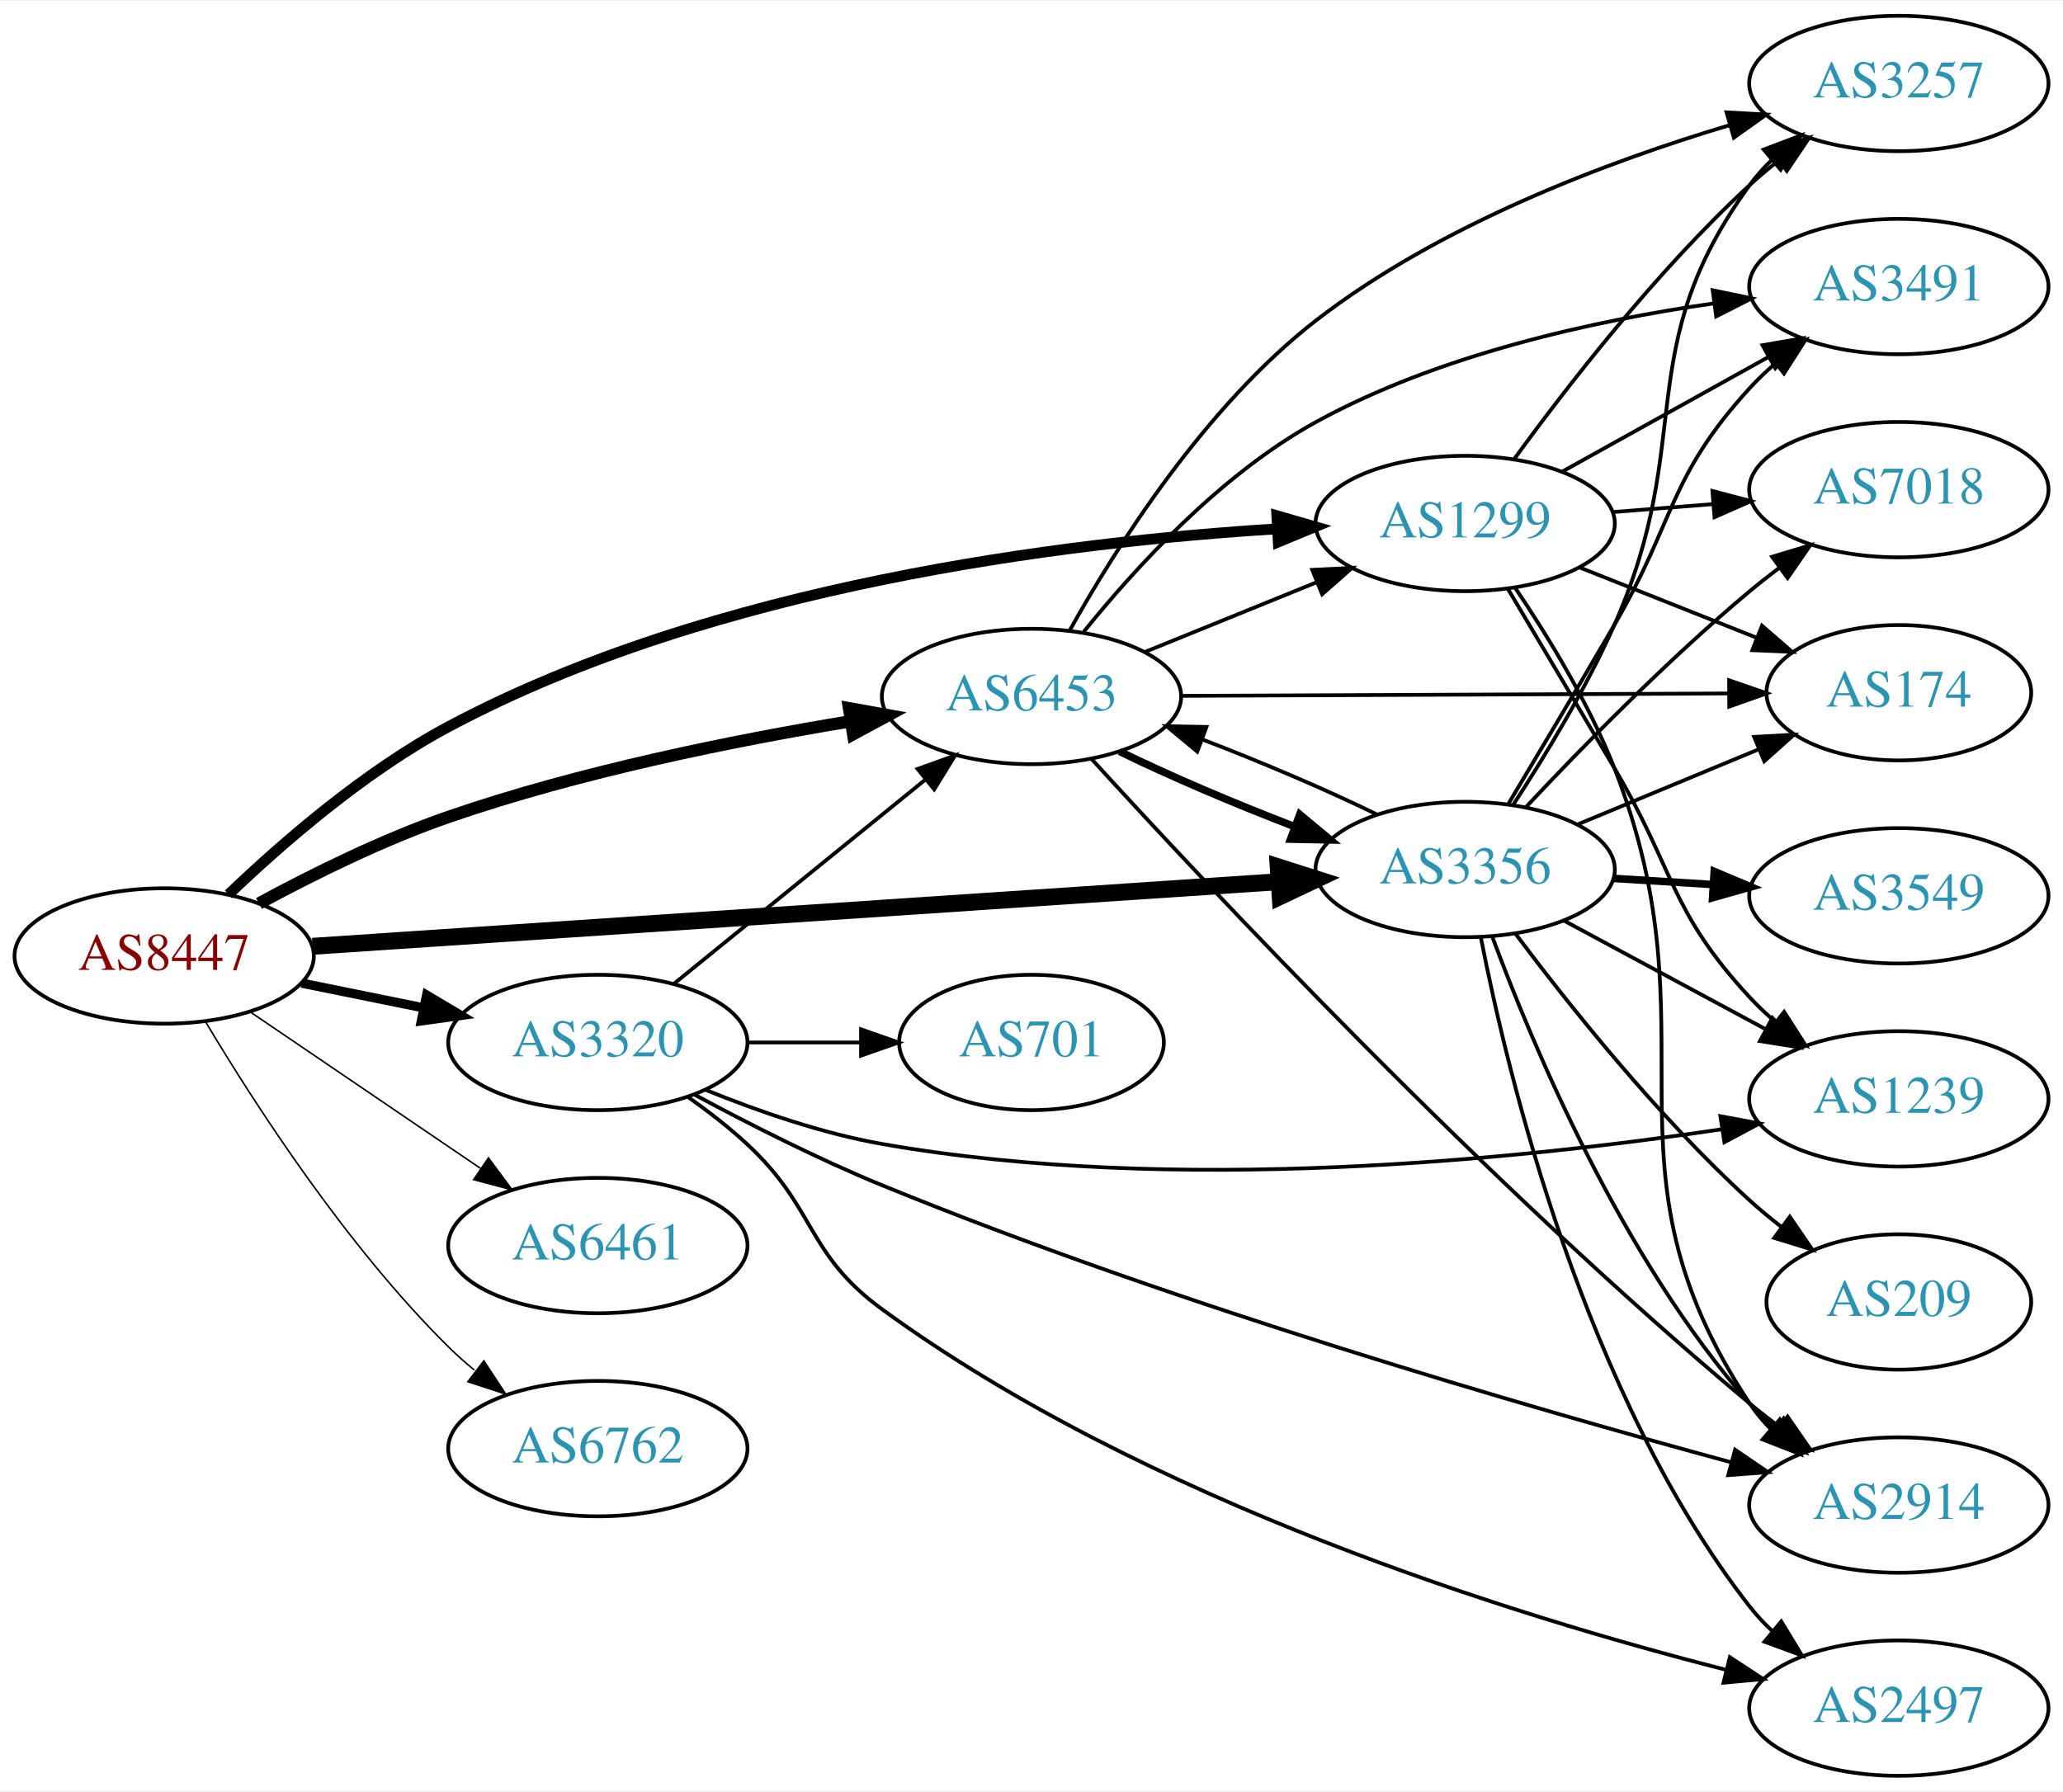
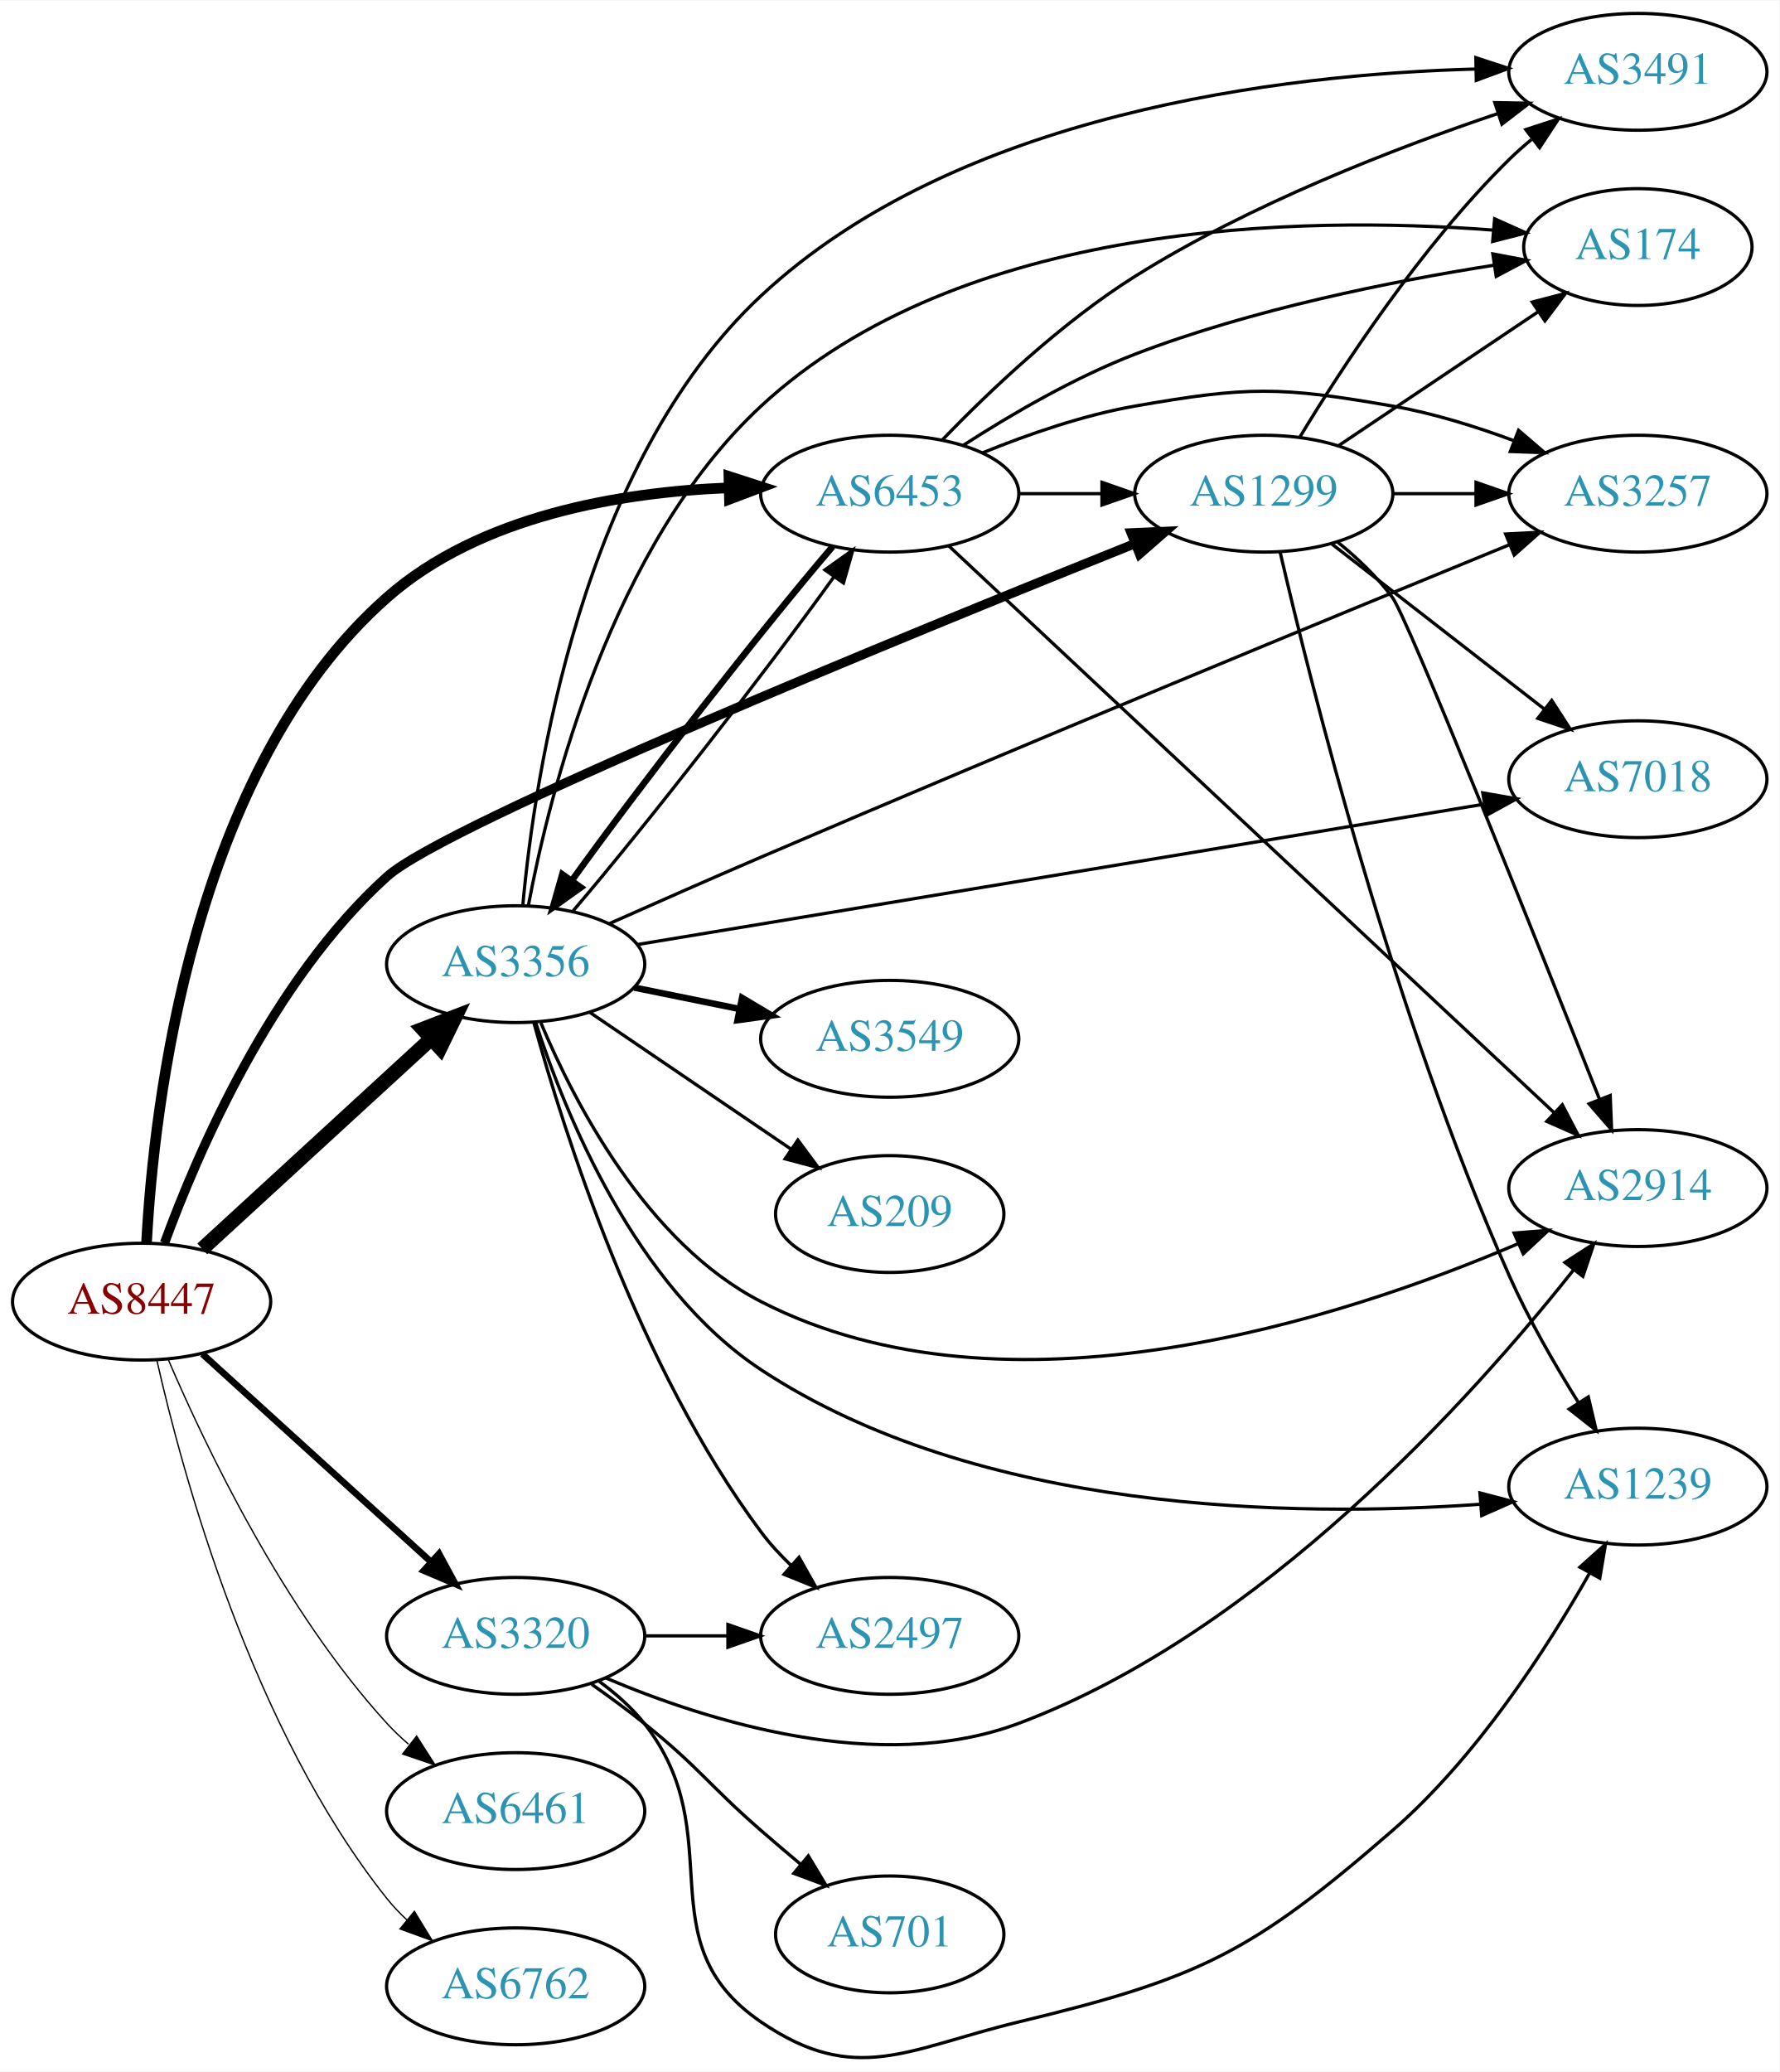
- <svg xmlns="http://www.w3.org/2000/svg" xmlns:xlink="http://www.w3.org/1999/xlink" width="548pt" height="476pt" viewBox="0.00 0.00 548.46 476.00">
-   <g id="graph0" class="graph" transform="scale(1 1) rotate(0) translate(4 472)">
-     <polygon fill="white" stroke="none" points="-4,4 -4,-472 544.465,-472 544.465,4 -4,4" />
+ <svg xmlns="http://www.w3.org/2000/svg" xmlns:xlink="http://www.w3.org/1999/xlink" width="548pt" height="638pt" viewBox="0.00 0.00 548.46 638.27">
+   <g id="graph0" class="graph" transform="scale(1 1) rotate(0) translate(4 634.272)">
+     <polygon fill="white" stroke="none" points="-4,4 -4,-634.272 544.465,-634.272 544.465,4 -4,4" />
    <g id="node1" class="node">
      <g id="a_node1">
        <a xlink:href="/asn/8447" xlink:title="AS8447 ~ A1 Telekom Austria AG [AT]">
-           <ellipse fill="#ffffff" stroke="black" cx="39.647" cy="-218" rx="39.794" ry="18" />
-           <text text-anchor="middle" x="39.647" y="-214.3" font-family="Times,serif" font-size="14.00" fill="#880000">AS8447</text>
+           <ellipse fill="#ffffff" stroke="black" cx="39.647" cy="-233.272" rx="39.794" ry="18" />
+           <text text-anchor="middle" x="39.647" y="-229.572" font-family="Times,serif" font-size="14.00" fill="#880000">AS8447</text>
        </a>
      </g>
    </g>
    <g id="node2" class="node">
      <g id="a_node2">
        <a xlink:href="/asn/1299" xlink:title="AS1299 ~ Telia Carrier [EU]">
-           <ellipse fill="#ffffff" stroke="black" cx="385.525" cy="-333" rx="39.794" ry="18" />
-           <text text-anchor="middle" x="385.525" y="-329.3" font-family="Times,serif" font-size="14.00" fill="#2c94b3">AS1299</text>
+           <ellipse fill="#ffffff" stroke="black" cx="385.525" cy="-482.272" rx="39.794" ry="18" />
+           <text text-anchor="middle" x="385.525" y="-478.572" font-family="Times,serif" font-size="14.00" fill="#2c94b3">AS1299</text>
        </a>
      </g>
    </g>
    <g id="edge1" class="edge">
-       <path fill="none" stroke="black" stroke-width="2.864" d="M56.764,-234.366C71.03,-248.022 92.994,-267.108 115.293,-279 185.781,-316.591 279.346,-328.107 335.576,-331.578" />
-       <polygon fill="black" stroke="black" stroke-width="2.864" points="335.448,-335.076 345.627,-332.137 335.837,-328.087 335.448,-335.076" />
+       <path fill="none" stroke="black" stroke-width="2.864" d="M46.71,-251.335C56.845,-279.052 79.692,-332.222 115.293,-364.272 133.496,-380.659 275.796,-438.824 345.839,-466.895" />
+       <polygon fill="black" stroke="black" stroke-width="2.864" points="344.638,-470.184 355.223,-470.648 347.238,-463.685 344.638,-470.184" />
    </g>
    <g id="node3" class="node">
      <g id="a_node3">
        <a xlink:href="/asn/3320" xlink:title="AS3320 ~ DTAG [DE]">
-           <ellipse fill="#ffffff" stroke="black" cx="154.939" cy="-195" rx="39.794" ry="18" />
-           <text text-anchor="middle" x="154.939" y="-191.3" font-family="Times,serif" font-size="14.00" fill="#2c94b3">AS3320</text>
+           <ellipse fill="#ffffff" stroke="black" cx="154.939" cy="-130.272" rx="39.794" ry="18" />
+           <text text-anchor="middle" x="154.939" y="-126.572" font-family="Times,serif" font-size="14.00" fill="#2c94b3">AS3320</text>
        </a>
      </g>
    </g>
    <g id="edge2" class="edge">
-       <path fill="none" stroke="black" stroke-width="2.455" d="M76.182,-210.786C86.411,-208.709 97.711,-206.415 108.454,-204.234" />
-       <polygon fill="black" stroke="black" stroke-width="2.455" points="109.426,-207.608 118.53,-202.189 108.033,-200.748 109.426,-207.608" />
+       <path fill="none" stroke="black" stroke-width="2.045" d="M58.349,-217.178C77.305,-199.945 107.538,-172.458 128.921,-153.017" />
+       <polygon fill="black" stroke="black" stroke-width="2.045" points="131.317,-155.57 136.362,-146.253 126.608,-150.39 131.317,-155.57" />
    </g>
    <g id="node4" class="node">
      <g id="a_node4">
        <a xlink:href="/asn/3356" xlink:title="AS3356 ~ Level 3 Parent, LLC [US]">
-           <ellipse fill="#ffffff" stroke="black" cx="385.525" cy="-241" rx="39.794" ry="18" />
-           <text text-anchor="middle" x="385.525" y="-237.3" font-family="Times,serif" font-size="14.00" fill="#2c94b3">AS3356</text>
+           <ellipse fill="#ffffff" stroke="black" cx="154.939" cy="-337.272" rx="39.794" ry="18" />
+           <text text-anchor="middle" x="154.939" y="-333.572" font-family="Times,serif" font-size="14.00" fill="#2c94b3">AS3356</text>
        </a>
      </g>
    </g>
    <g id="edge3" class="edge">
-       <path fill="none" stroke="black" stroke-width="4.5" d="M79.093,-220.571C142.024,-224.781 266.907,-233.133 335.897,-237.748" />
-       <polygon fill="black" stroke="black" stroke-width="4.5" points="335.823,-241.689 346.064,-238.428 336.349,-233.831 335.823,-241.689" />
+       <path fill="none" stroke="black" stroke-width="4.5" d="M58.349,-249.522C77.305,-266.923 107.538,-294.676 128.921,-314.306" />
+       <polygon fill="black" stroke="black" stroke-width="4.5" points="126.332,-317.274 136.362,-321.136 131.658,-311.473 126.332,-317.274" />
    </g>
    <g id="node5" class="node">
      <g id="a_node5">
        <a xlink:href="/asn/6453" xlink:title="AS6453 ~ TATA COMMUNICATIONS (AMERICA) INC [US]">
-           <ellipse fill="#ffffff" stroke="black" cx="270.232" cy="-287" rx="39.794" ry="18" />
-           <text text-anchor="middle" x="270.232" y="-283.3" font-family="Times,serif" font-size="14.00" fill="#2c94b3">AS6453</text>
+           <ellipse fill="#ffffff" stroke="black" cx="270.232" cy="-482.272" rx="39.794" ry="18" />
+           <text text-anchor="middle" x="270.232" y="-478.572" font-family="Times,serif" font-size="14.00" fill="#2c94b3">AS6453</text>
        </a>
      </g>
    </g>
    <g id="edge4" class="edge">
-       <path fill="none" stroke="black" stroke-width="3.273" d="M64.845,-231.967C79.132,-239.706 97.793,-248.956 115.293,-255 150.18,-267.05 191.159,-275.298 222.062,-280.399" />
-       <polygon fill="black" stroke="black" stroke-width="3.273" points="221.706,-283.886 232.133,-282.009 222.811,-276.974 221.706,-283.886" />
+       <path fill="none" stroke="black" stroke-width="3.273" d="M41.165,-251.374C43.399,-293.236 55.057,-397.204 115.293,-450.272 143.971,-475.537 187.328,-482.738 220.729,-484.077" />
+       <polygon fill="black" stroke="black" stroke-width="3.273" points="220.666,-487.576 230.748,-484.318 220.835,-480.578 220.666,-487.576" />
    </g>
    <g id="node6" class="node">
      <g id="a_node6">
        <a xlink:href="/asn/6461" xlink:title="AS6461 ~ Zayo Bandwidth [US]">
-           <ellipse fill="#ffffff" stroke="black" cx="154.939" cy="-141" rx="39.794" ry="18" />
-           <text text-anchor="middle" x="154.939" y="-137.3" font-family="Times,serif" font-size="14.00" fill="#2c94b3">AS6461</text>
+           <ellipse fill="#ffffff" stroke="black" cx="154.939" cy="-76.272" rx="39.794" ry="18" />
+           <text text-anchor="middle" x="154.939" y="-72.572" font-family="Times,serif" font-size="14.00" fill="#2c94b3">AS6461</text>
        </a>
      </g>
    </g>
    <g id="edge5" class="edge">
-       <path fill="none" stroke="black" stroke-width="0.409" d="M62.49,-203.154C79.888,-191.33 104.435,-174.646 123.718,-161.54" />
-       <polygon fill="black" stroke="black" stroke-width="0.409" points="125.859,-164.317 132.162,-155.801 121.924,-158.527 125.859,-164.317" />
+       <path fill="none" stroke="black" stroke-width="0.409" d="M47.925,-215.284C59.344,-188.62 83.491,-138.023 115.293,-103.272 117.313,-101.064 119.545,-98.937 121.886,-96.911" />
+       <polygon fill="black" stroke="black" stroke-width="0.409" points="124.414,-99.376 130.121,-90.449 120.093,-93.869 124.414,-99.376" />
    </g>
    <g id="node7" class="node">
      <g id="a_node7">
        <a xlink:href="/asn/6762" xlink:title="AS6762 ~ TELECOM ITALIA SPARKLE S.p.A. [IT]">
-           <ellipse fill="#ffffff" stroke="black" cx="154.939" cy="-87" rx="39.794" ry="18" />
-           <text text-anchor="middle" x="154.939" y="-83.3" font-family="Times,serif" font-size="14.00" fill="#2c94b3">AS6762</text>
+           <ellipse fill="#ffffff" stroke="black" cx="154.939" cy="-22.272" rx="39.794" ry="18" />
+           <text text-anchor="middle" x="154.939" y="-18.572" font-family="Times,serif" font-size="14.00" fill="#2c94b3">AS6762</text>
        </a>
      </g>
    </g>
    <g id="edge6" class="edge">
-       <path fill="none" stroke="black" stroke-width="0.409" d="M50.697,-200.431C63.745,-178.573 88.091,-140.858 115.293,-114 117.422,-111.897 119.732,-109.845 122.127,-107.871" />
-       <polygon fill="black" stroke="black" stroke-width="0.409" points="124.639,-110.356 130.459,-101.502 120.388,-104.794 124.639,-110.356" />
+       <path fill="none" stroke="black" stroke-width="0.409" d="M44.324,-215.323C52.228,-180.266 73.596,-101.56 115.293,-49.272 117.111,-46.992 119.171,-44.824 121.371,-42.781" />
+       <polygon fill="black" stroke="black" stroke-width="0.409" points="123.724,-45.378 129.241,-36.333 119.288,-39.964 123.724,-45.378" />
    </g>
    <g id="node8" class="node">
      <g id="a_node8">
-         <a xlink:href="/asn/3257" xlink:title="AS3257 ~ GTT [DE]">
-           <ellipse fill="#ffffff" stroke="black" cx="500.818" cy="-450" rx="39.794" ry="18" />
-           <text text-anchor="middle" x="500.818" y="-446.3" font-family="Times,serif" font-size="14.00" fill="#2c94b3">AS3257</text>
+         <a xlink:href="/asn/2914" xlink:title="AS2914 ~ NTT America, Inc. [US]">
+           <ellipse fill="#ffffff" stroke="black" cx="500.818" cy="-268.272" rx="39.794" ry="18" />
+           <text text-anchor="middle" x="500.818" y="-264.572" font-family="Times,serif" font-size="14.00" fill="#2c94b3">AS2914</text>
        </a>
      </g>
    </g>
    <g id="edge7" class="edge">
-       <path fill="none" stroke="black" d="M398.524,-350.087C412.354,-369.11 436.38,-400.176 461.172,-423 463.58,-425.217 466.18,-427.401 468.852,-429.507" />
-       <polygon fill="black" stroke="black" points="466.855,-432.385 476.966,-435.551 471.036,-426.77 466.855,-432.385" />
+       <path fill="none" stroke="black" d="M408.341,-467.323C414.371,-462.417 420.526,-456.587 425.172,-450.272 430.023,-443.677 469.501,-344.815 489.001,-295.635" />
+       <polygon fill="black" stroke="black" points="492.3,-296.811 492.728,-286.224 485.792,-294.233 492.3,-296.811" />
    </g>
    <g id="node9" class="node">
      <g id="a_node9">
-         <a xlink:href="/asn/2914" xlink:title="AS2914 ~ NTT America, Inc. [US]">
-           <ellipse fill="#ffffff" stroke="black" cx="500.818" cy="-72" rx="39.794" ry="18" />
-           <text text-anchor="middle" x="500.818" y="-68.3" font-family="Times,serif" font-size="14.00" fill="#2c94b3">AS2914</text>
+         <a xlink:href="/asn/7018" xlink:title="AS7018 ~ AT&amp;T Services, Inc. [US]">
+           <ellipse fill="#ffffff" stroke="black" cx="500.818" cy="-394.272" rx="39.794" ry="18" />
+           <text text-anchor="middle" x="500.818" y="-390.572" font-family="Times,serif" font-size="14.00" fill="#2c94b3">AS7018</text>
        </a>
      </g>
    </g>
    <g id="edge8" class="edge">
-       <path fill="none" stroke="black" d="M398.83,-315.87C407.385,-303.205 418.424,-285.238 425.172,-268 453.168,-196.488 418.737,-163.008 461.172,-99 462.783,-96.57 464.694,-94.293 466.791,-92.174" />
-       <polygon fill="black" stroke="black" points="469.158,-94.754 474.466,-85.585 464.598,-89.443 469.158,-94.754" />
+       <path fill="none" stroke="black" d="M406.519,-466.742C424.72,-452.604 451.769,-431.595 472.062,-415.832" />
+       <polygon fill="black" stroke="black" points="474.274,-418.545 480.024,-409.647 469.98,-413.017 474.274,-418.545" />
    </g>
    <g id="node10" class="node">
      <g id="a_node10">
        <a xlink:href="/asn/174" xlink:title="AS174 ~ Cogent Communications [US]">
-           <ellipse fill="#ffffff" stroke="black" cx="500.818" cy="-288" rx="35.194" ry="18" />
-           <text text-anchor="middle" x="500.818" y="-284.3" font-family="Times,serif" font-size="14.00" fill="#2c94b3">AS174</text>
+           <ellipse fill="#ffffff" stroke="black" cx="500.818" cy="-558.272" rx="35.194" ry="18" />
+           <text text-anchor="middle" x="500.818" y="-554.572" font-family="Times,serif" font-size="14.00" fill="#2c94b3">AS174</text>
        </a>
      </g>
    </g>
    <g id="edge9" class="edge">
-       <path fill="none" stroke="black" d="M415.996,-321.294C430.302,-315.612 447.639,-308.726 462.824,-302.694" />
-       <polygon fill="black" stroke="black" points="464.438,-305.819 472.44,-298.875 461.854,-299.314 464.438,-305.819" />
+       <path fill="none" stroke="black" d="M408.638,-497.106C426.173,-508.869 450.846,-525.42 470.106,-538.34" />
+       <polygon fill="black" stroke="black" points="468.274,-541.326 478.529,-543.99 472.174,-535.513 468.274,-541.326" />
    </g>
    <g id="node11" class="node">
      <g id="a_node11">
-         <a xlink:href="/asn/7018" xlink:title="AS7018 ~ AT&amp;T Services, Inc. [US]">
-           <ellipse fill="#ffffff" stroke="black" cx="500.818" cy="-342" rx="39.794" ry="18" />
-           <text text-anchor="middle" x="500.818" y="-338.3" font-family="Times,serif" font-size="14.00" fill="#2c94b3">AS7018</text>
+         <a xlink:href="/asn/3257" xlink:title="AS3257 ~ GTT [DE]">
+           <ellipse fill="#ffffff" stroke="black" cx="500.818" cy="-482.272" rx="39.794" ry="18" />
+           <text text-anchor="middle" x="500.818" y="-478.572" font-family="Times,serif" font-size="14.00" fill="#2c94b3">AS3257</text>
        </a>
      </g>
    </g>
    <g id="edge10" class="edge">
-       <path fill="none" stroke="black" d="M424.881,-336.047C433.371,-336.721 442.474,-337.445 451.308,-338.146" />
-       <polygon fill="black" stroke="black" points="451.256,-341.653 461.502,-338.956 451.811,-334.675 451.256,-341.653" />
+       <path fill="none" stroke="black" d="M425.198,-482.272C433.401,-482.272 442.165,-482.272 450.697,-482.272" />
+       <polygon fill="black" stroke="black" points="450.936,-485.772 460.936,-482.272 450.936,-478.772 450.936,-485.772" />
    </g>
    <g id="node12" class="node">
      <g id="a_node12">
        <a xlink:href="/asn/3491" xlink:title="AS3491 ~ PCCW Global, Inc. [US]">
-           <ellipse fill="#ffffff" stroke="black" cx="500.818" cy="-396" rx="39.794" ry="18" />
-           <text text-anchor="middle" x="500.818" y="-392.3" font-family="Times,serif" font-size="14.00" fill="#2c94b3">AS3491</text>
+           <ellipse fill="#ffffff" stroke="black" cx="500.818" cy="-612.272" rx="39.794" ry="18" />
+           <text text-anchor="middle" x="500.818" y="-608.572" font-family="Times,serif" font-size="14.00" fill="#2c94b3">AS3491</text>
        </a>
      </g>
    </g>
    <g id="edge11" class="edge">
-       <path fill="none" stroke="black" d="M411.388,-346.826C427.474,-355.77 448.615,-367.527 466.192,-377.301" />
-       <polygon fill="black" stroke="black" points="464.573,-380.406 475.014,-382.207 467.975,-374.288 464.573,-380.406" />
+       <path fill="none" stroke="black" d="M396.612,-499.663C409.697,-521.303 434.081,-558.646 461.172,-585.272 463.306,-587.37 465.619,-589.419 468.016,-591.391" />
+       <polygon fill="black" stroke="black" points="466.28,-594.469 476.353,-597.755 470.528,-588.905 466.28,-594.469" />
    </g>
    <g id="node13" class="node">
      <g id="a_node13">
        <a xlink:href="/asn/1239" xlink:title="AS1239 ~ Sprint [US]">
-           <ellipse fill="#ffffff" stroke="black" cx="500.818" cy="-180" rx="39.794" ry="18" />
-           <text text-anchor="middle" x="500.818" y="-176.3" font-family="Times,serif" font-size="14.00" fill="#2c94b3">AS1239</text>
+           <ellipse fill="#ffffff" stroke="black" cx="500.818" cy="-176.272" rx="39.794" ry="18" />
+           <text text-anchor="middle" x="500.818" y="-172.572" font-family="Times,serif" font-size="14.00" fill="#2c94b3">AS1239</text>
        </a>
      </g>
    </g>
    <g id="edge12" class="edge">
-       <path fill="none" stroke="black" d="M396.875,-315.628C404.666,-302.542 415.604,-284.153 425.172,-268 441.216,-240.915 439.781,-230.097 461.172,-207 463.205,-204.804 465.446,-202.685 467.794,-200.665" />
-       <polygon fill="black" stroke="black" points="470.321,-203.133 476.04,-194.214 466.008,-197.619 470.321,-203.133" />
-     </g>
-     <g id="edge14" class="edge">
-       <path fill="none" stroke="black" d="M175.158,-210.607C193.55,-225.542 221.469,-248.214 242.12,-264.983" />
-       <polygon fill="black" stroke="black" points="239.95,-267.73 249.92,-271.317 244.363,-262.296 239.95,-267.73" />
+       <path fill="none" stroke="black" d="M390.569,-464.212C400.04,-423.387 425.58,-321.319 461.172,-241.272 467.106,-227.925 475.182,-213.903 482.417,-202.312" />
+       <polygon fill="black" stroke="black" points="485.549,-203.91 487.982,-193.598 479.65,-200.142 485.549,-203.91" />
    </g>
    <g id="edge13" class="edge">
-       <path fill="none" stroke="black" d="M180.679,-181.104C194.988,-173.4 213.493,-163.993 230.586,-157 308.153,-125.266 402.206,-98.005 456.123,-83.398" />
-       <polygon fill="black" stroke="black" points="457.284,-86.71 466.032,-80.734 455.466,-79.95 457.284,-86.71" />
+       <path fill="none" stroke="black" d="M182.588,-117.356C213.911,-104.029 267.052,-87.268 309.879,-103.272 385.007,-131.347 450.077,-204.03 480.868,-242.89" />
+       <polygon fill="black" stroke="black" points="478.35,-245.353 487.255,-251.092 483.873,-241.052 478.35,-245.353" />
    </g>
    <g id="edge15" class="edge">
-       <path fill="none" stroke="black" d="M183.664,-182.369C197.457,-176.764 214.568,-170.808 230.586,-168 308.084,-154.415 399.94,-163.855 453.851,-171.933" />
-       <polygon fill="black" stroke="black" points="453.37,-175.4 463.788,-173.471 454.441,-168.483 453.37,-175.4" />
+       <path fill="none" stroke="black" d="M180.683,-116.247C185.769,-112.524 190.738,-108.159 194.586,-103.272 221.748,-68.774 194.32,-36.025 230.586,-11.272 259.694,8.595 275.619,-3.015 309.879,-11.272 365.838,-24.759 381.712,-32.529 425.172,-70.272 451.16,-92.843 472.738,-126.274 485.899,-149.536" />
+       <polygon fill="black" stroke="black" points="482.957,-151.449 490.85,-158.517 489.088,-148.07 482.957,-151.449" />
    </g>
    <g id="node14" class="node">
      <g id="a_node14">
-         <a xlink:href="/asn/701" xlink:title="AS701 ~ UUNET [US]">
-           <ellipse fill="#ffffff" stroke="black" cx="270.232" cy="-195" rx="35.194" ry="18" />
-           <text text-anchor="middle" x="270.232" y="-191.3" font-family="Times,serif" font-size="14.00" fill="#2c94b3">AS701</text>
-         </a>
-       </g>
-     </g>
-     <g id="edge16" class="edge">
-       <path fill="none" stroke="black" d="M194.612,-195C204.317,-195 214.808,-195 224.771,-195" />
-       <polygon fill="black" stroke="black" points="224.907,-198.5 234.907,-195 224.907,-191.5 224.907,-198.5" />
+         <a xlink:href="/asn/2497" xlink:title="AS2497 ~ Internet Initiative Japan Inc. [JP]">
+           <ellipse fill="#ffffff" stroke="black" cx="270.232" cy="-130.272" rx="39.794" ry="18" />
+           <text text-anchor="middle" x="270.232" y="-126.572" font-family="Times,serif" font-size="14.00" fill="#2c94b3">AS2497</text>
+         </a>
+       </g>
+     </g>
+     <g id="edge14" class="edge">
+       <path fill="none" stroke="black" d="M194.612,-130.272C202.815,-130.272 211.579,-130.272 220.111,-130.272" />
+       <polygon fill="black" stroke="black" points="220.35,-133.772 230.35,-130.272 220.35,-126.772 220.35,-133.772" />
    </g>
    <g id="node15" class="node">
      <g id="a_node15">
-         <a xlink:href="/asn/2497" xlink:title="AS2497 ~ Internet Initiative Japan Inc. [JP]">
-           <ellipse fill="#ffffff" stroke="black" cx="500.818" cy="-18" rx="39.794" ry="18" />
-           <text text-anchor="middle" x="500.818" y="-14.3" font-family="Times,serif" font-size="14.00" fill="#2c94b3">AS2497</text>
-         </a>
-       </g>
+         <a xlink:href="/asn/701" xlink:title="AS701 ~ UUNET [US]">
+           <ellipse fill="#ffffff" stroke="black" cx="270.232" cy="-38.272" rx="35.194" ry="18" />
+           <text text-anchor="middle" x="270.232" y="-34.572" font-family="Times,serif" font-size="14.00" fill="#2c94b3">AS701</text>
+         </a>
+       </g>
+     </g>
+     <g id="edge16" class="edge">
+       <path fill="none" stroke="black" d="M178.379,-115.343C183.788,-111.541 189.478,-107.368 194.586,-103.272 211.519,-89.694 214.222,-84.531 230.586,-70.272 234.508,-66.855 238.703,-63.29 242.831,-59.833" />
+       <polygon fill="black" stroke="black" points="245.138,-62.467 250.595,-53.385 240.666,-57.081 245.138,-62.467" />
+     </g>
+     <g id="edge23" class="edge">
+       <path fill="none" stroke="black" d="M172.656,-353.712C194.28,-378.975 231.7,-426.888 253.057,-456.675" />
+       <polygon fill="black" stroke="black" points="250.255,-458.776 258.881,-464.928 255.974,-454.739 250.255,-458.776" />
+     </g>
+     <g id="edge19" class="edge">
+       <path fill="none" stroke="black" d="M162.704,-319.221C173.049,-294.558 195.389,-251.334 230.586,-233.272 306.582,-194.273 409.9,-228.027 463.775,-251.075" />
+       <polygon fill="black" stroke="black" points="462.678,-254.416 473.241,-255.234 465.494,-248.007 462.678,-254.416" />
+     </g>
+     <g id="edge22" class="edge">
+       <path fill="none" stroke="black" d="M192.415,-343.318C255.303,-353.742 384.036,-375.081 453.282,-386.558" />
+       <polygon fill="black" stroke="black" points="453.021,-390.063 463.459,-388.245 454.166,-383.157 453.021,-390.063" />
    </g>
    <g id="edge17" class="edge">
-       <path fill="none" stroke="black" d="M178.813,-180.573C184.209,-176.757 189.784,-172.451 194.586,-168 213.118,-150.824 210.171,-138.887 230.586,-124 300.51,-73.01 398.25,-42.643 454.702,-28.235" />
-       <polygon fill="black" stroke="black" points="455.891,-31.546 464.746,-25.729 454.196,-24.754 455.891,-31.546" />
+       <path fill="none" stroke="black" d="M158.856,-355.364C165.385,-390.093 184.397,-466.446 230.586,-509.272 292.208,-566.408 397.206,-567.982 456.222,-563.497" />
+       <polygon fill="black" stroke="black" points="456.669,-566.971 466.336,-562.634 456.074,-559.997 456.669,-566.971" />
+     </g>
+     <g id="edge24" class="edge">
+       <path fill="none" stroke="black" d="M183.879,-349.798C197.871,-356.027 215.09,-363.625 230.586,-370.272 312.32,-405.334 408.664,-445.018 461.076,-466.469" />
+       <polygon fill="black" stroke="black" points="460.065,-469.837 470.646,-470.383 462.715,-463.358 460.065,-469.837" />
    </g>
    <g id="edge20" class="edge">
-       <path fill="none" stroke="black" d="M362.045,-255.64C348.829,-262.107 331.653,-269.447 315.801,-275.516" />
-       <polygon fill="black" stroke="black" points="314.298,-272.341 306.148,-279.111 316.741,-278.9 314.298,-272.341" />
+       <path fill="none" stroke="black" d="M157.136,-355.379C160.765,-395.311 175.109,-491.49 230.586,-543.272 290.982,-599.646 391.025,-611.477 450.664,-613.13" />
+       <polygon fill="black" stroke="black" points="450.887,-616.635 460.952,-613.325 451.02,-609.636 450.887,-616.635" />
+     </g>
+     <g id="edge25" class="edge">
+       <path fill="none" stroke="black" d="M161.117,-319.244C170.179,-291.243 191.752,-237.865 230.586,-212.272 297.68,-168.055 394.736,-166.751 452.143,-170.823" />
+       <polygon fill="black" stroke="black" points="452.139,-174.334 462.385,-171.637 452.693,-167.356 452.139,-174.334" />
    </g>
    <g id="edge21" class="edge">
-       <path fill="none" stroke="black" d="M398.371,-258.322C406.705,-271.078 417.667,-289.078 425.172,-306 447.23,-355.734 429.13,-379.03 461.172,-423 462.889,-425.356 464.877,-427.58 467.026,-429.662" />
-       <polygon fill="black" stroke="black" points="464.89,-432.438 474.801,-436.182 469.388,-427.074 464.89,-432.438" />
-     </g>
-     <g id="edge22" class="edge">
-       <path fill="none" stroke="black" d="M392.704,-223.21C403.29,-194.597 427.101,-137.653 461.172,-99 463.151,-96.755 465.353,-94.601 467.673,-92.557" />
-       <polygon fill="black" stroke="black" points="470.207,-95.015 475.871,-86.062 465.86,-89.528 470.207,-95.015" />
-     </g>
-     <g id="edge18" class="edge">
-       <path fill="none" stroke="black" d="M415.407,-252.982C430.066,-259.063 448.019,-266.511 463.595,-272.973" />
-       <polygon fill="black" stroke="black" points="462.357,-276.248 472.935,-276.847 465.039,-269.782 462.357,-276.248" />
-     </g>
-     <g id="edge25" class="edge">
-       <path fill="none" stroke="black" d="M401.792,-257.704C416.377,-273.271 439.315,-296.761 461.172,-315 463.685,-317.098 466.357,-319.199 469.076,-321.252" />
-       <polygon fill="black" stroke="black" points="467.119,-324.156 477.264,-327.211 471.238,-318.496 467.119,-324.156" />
-     </g>
-     <g id="edge19" class="edge">
-       <path fill="none" stroke="black" d="M396.941,-258.333C404.766,-271.4 415.717,-289.781 425.172,-306 441.413,-333.861 439.425,-345.187 461.172,-369 463.19,-371.21 465.42,-373.339 467.76,-375.366" />
-       <polygon fill="black" stroke="black" points="465.966,-378.407 475.993,-381.829 470.288,-372.901 465.966,-378.407" />
-     </g>
-     <g id="edge26" class="edge">
-       <path fill="none" stroke="black" d="M411.669,-227.462C427.4,-218.992 447.884,-207.963 465.146,-198.669" />
-       <polygon fill="black" stroke="black" points="467.208,-201.533 474.353,-193.711 463.889,-195.37 467.208,-201.533" />
-     </g>
-     <g id="edge23" class="edge">
-       <path fill="none" stroke="black" d="M389.671,-223.021C396.84,-186.27 417.278,-101.273 461.172,-45 462.965,-42.701 465.008,-40.519 467.196,-38.466" />
-       <polygon fill="black" stroke="black" points="469.551,-41.06 475.042,-32 465.099,-35.658 469.551,-41.06" />
+       <path fill="none" stroke="black" d="M160.562,-319.196C169.75,-285.741 192.751,-212.962 230.586,-162.272 233.297,-158.64 236.503,-155.162 239.889,-151.926" />
+       <polygon fill="black" stroke="black" points="242.271,-154.493 247.472,-145.263 237.65,-149.235 242.271,-154.493" />
    </g>
    <g id="node16" class="node">
      <g id="a_node16">
        <a xlink:href="/asn/3549" xlink:title="AS3549 ~ Level 3 Parent, LLC [US]">
-           <ellipse fill="#ffffff" stroke="black" cx="500.818" cy="-234" rx="39.794" ry="18" />
-           <text text-anchor="middle" x="500.818" y="-230.3" font-family="Times,serif" font-size="14.00" fill="#2c94b3">AS3549</text>
-         </a>
-       </g>
-     </g>
-     <g id="edge24" class="edge">
-       <path fill="none" stroke="black" stroke-width="2" d="M424.881,-238.63C433.371,-238.106 442.474,-237.543 451.308,-236.997" />
-       <polygon fill="black" stroke="black" stroke-width="2" points="451.737,-240.478 461.502,-236.367 451.305,-233.491 451.737,-240.478" />
+           <ellipse fill="#ffffff" stroke="black" cx="270.232" cy="-314.272" rx="39.794" ry="18" />
+           <text text-anchor="middle" x="270.232" y="-310.572" font-family="Times,serif" font-size="14.00" fill="#2c94b3">AS3549</text>
+         </a>
+       </g>
+     </g>
+     <g id="edge18" class="edge">
+       <path fill="none" stroke="black" stroke-width="2" d="M191.475,-330.058C201.704,-327.981 213.004,-325.687 223.747,-323.506" />
+       <polygon fill="black" stroke="black" stroke-width="2" points="224.719,-326.88 233.823,-321.461 223.326,-320.02 224.719,-326.88" />
    </g>
    <g id="node17" class="node">
      <g id="a_node17">
        <a xlink:href="/asn/209" xlink:title="AS209 ~ CenturyLink Communications, LLC [US]">
-           <ellipse fill="#ffffff" stroke="black" cx="500.818" cy="-126" rx="35.194" ry="18" />
-           <text text-anchor="middle" x="500.818" y="-122.3" font-family="Times,serif" font-size="14.00" fill="#2c94b3">AS209</text>
-         </a>
-       </g>
+           <ellipse fill="#ffffff" stroke="black" cx="270.232" cy="-260.272" rx="35.194" ry="18" />
+           <text text-anchor="middle" x="270.232" y="-256.572" font-family="Times,serif" font-size="14.00" fill="#2c94b3">AS209</text>
+         </a>
+       </g>
+     </g>
+     <g id="edge26" class="edge">
+       <path fill="none" stroke="black" d="M177.783,-322.426C195.404,-310.45 220.359,-293.489 239.75,-280.31" />
+       <polygon fill="black" stroke="black" points="241.918,-283.068 248.221,-274.552 237.983,-277.279 241.918,-283.068" />
+     </g>
+     <g id="edge30" class="edge">
+       <path fill="none" stroke="black" d="M309.905,-482.272C318.108,-482.272 326.872,-482.272 335.404,-482.272" />
+       <polygon fill="black" stroke="black" points="335.643,-485.772 345.643,-482.272 335.643,-478.772 335.643,-485.772" />
+     </g>
+     <g id="edge29" class="edge">
+       <path fill="none" stroke="black" stroke-width="2" d="M252.637,-465.974C231.074,-440.798 193.657,-392.898 172.239,-363.042" />
+       <polygon fill="black" stroke="black" stroke-width="2" points="175.023,-360.916 166.395,-354.767 169.305,-364.954 175.023,-360.916" />
+     </g>
+     <g id="edge28" class="edge">
+       <path fill="none" stroke="black" d="M288.414,-466.187C328.459,-428.697 428.135,-335.381 474.879,-291.62" />
+       <polygon fill="black" stroke="black" points="477.53,-293.933 482.438,-284.544 472.746,-288.823 477.53,-293.933" />
+     </g>
+     <g id="edge31" class="edge">
+       <path fill="none" stroke="black" d="M292.866,-497.156C307.304,-506.467 327.032,-518.029 345.879,-525.272 381.867,-539.102 424.932,-547.71 456.349,-552.652" />
+       <polygon fill="black" stroke="black" points="456.12,-556.157 466.53,-554.19 457.165,-549.236 456.12,-556.157" />
+     </g>
+     <g id="edge32" class="edge">
+       <path fill="none" stroke="black" d="M298.957,-494.903C312.75,-500.508 329.861,-506.464 345.879,-509.272 380.591,-515.357 390.46,-515.357 425.172,-509.272 437.686,-507.078 450.867,-502.963 462.612,-498.595" />
+       <polygon fill="black" stroke="black" points="464.045,-501.793 472.094,-494.903 461.505,-495.27 464.045,-501.793" />
    </g>
    <g id="edge27" class="edge">
-       <path fill="none" stroke="black" d="M398.851,-223.983C412.785,-205.378 436.729,-175.254 461.172,-153 463.793,-150.613 466.634,-148.262 469.544,-146.001" />
-       <polygon fill="black" stroke="black" points="471.829,-148.665 477.809,-139.919 467.68,-143.027 471.829,-148.665" />
-     </g>
-     <g id="edge32" class="edge">
-       <path fill="none" stroke="black" d="M300.408,-298.846C314.284,-304.48 331.061,-311.292 345.97,-317.346" />
-       <polygon fill="black" stroke="black" points="344.866,-320.675 355.448,-321.194 347.5,-314.189 344.866,-320.675" />
-     </g>
-     <g id="edge29" class="edge">
-       <path fill="none" stroke="black" stroke-width="2" d="M293.615,-272.408C306.859,-265.922 324.106,-258.55 340.013,-252.463" />
-       <polygon fill="black" stroke="black" stroke-width="2" points="341.546,-255.627 349.696,-248.858 339.103,-249.067 341.546,-255.627" />
-     </g>
-     <g id="edge33" class="edge">
-       <path fill="none" stroke="black" d="M280.34,-304.482C292.575,-326.45 316.247,-364.05 345.879,-387 378.672,-412.399 423.13,-429.13 455.838,-438.923" />
-       <polygon fill="black" stroke="black" points="455.007,-442.326 465.585,-441.742 456.951,-435.602 455.007,-442.326" />
-     </g>
-     <g id="edge30" class="edge">
-       <path fill="none" stroke="black" d="M286.133,-270.457C317.094,-236.501 391.329,-157.238 461.172,-99 463.686,-96.903 466.358,-94.803 469.078,-92.751" />
-       <polygon fill="black" stroke="black" points="471.24,-95.506 477.266,-86.792 467.121,-89.846 471.24,-95.506" />
-     </g>
-     <g id="edge31" class="edge">
-       <path fill="none" stroke="black" d="M310.009,-287.17C350.286,-287.346 413.209,-287.621 455.445,-287.806" />
-       <polygon fill="black" stroke="black" points="455.695,-291.307 465.711,-287.851 455.726,-284.307 455.695,-291.307" />
-     </g>
-     <g id="edge28" class="edge">
-       <path fill="none" stroke="black" d="M284.125,-304.21C297.652,-321.018 320.455,-346.045 345.879,-360 378.52,-377.916 419.797,-386.954 451.39,-391.491" />
-       <polygon fill="black" stroke="black" points="451.333,-395.014 461.707,-392.864 452.256,-388.075 451.333,-395.014" />
+       <path fill="none" stroke="black" d="M286.519,-498.921C300.759,-513.675 323.157,-535.028 345.879,-549.272 381.245,-571.443 425.751,-588.662 457.801,-599.453" />
+       <polygon fill="black" stroke="black" points="456.73,-602.785 467.323,-602.594 458.923,-596.138 456.73,-602.785" />
    </g>
  </g>
</svg>
